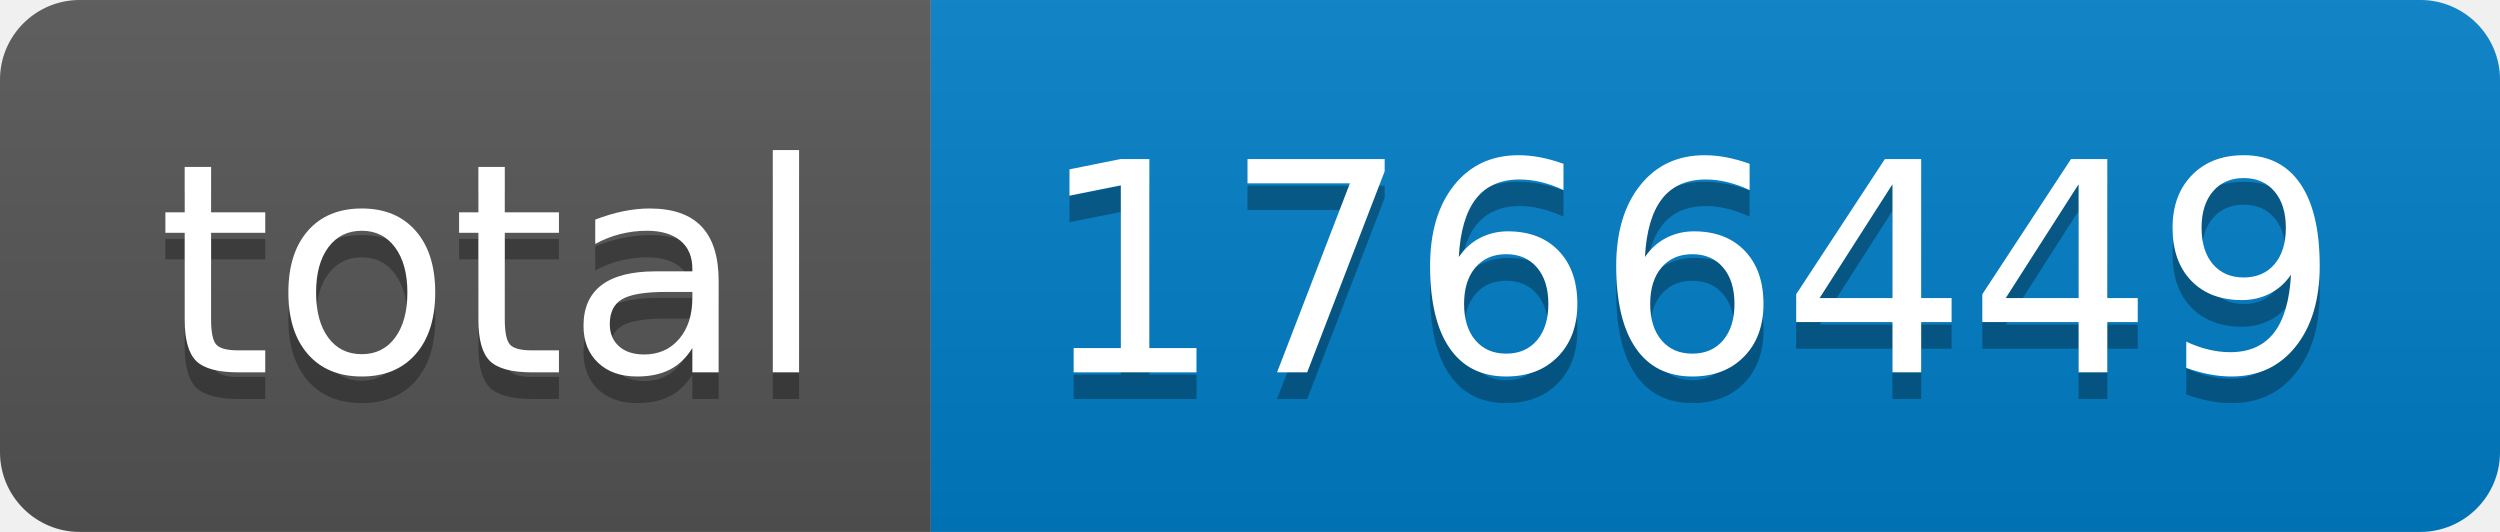
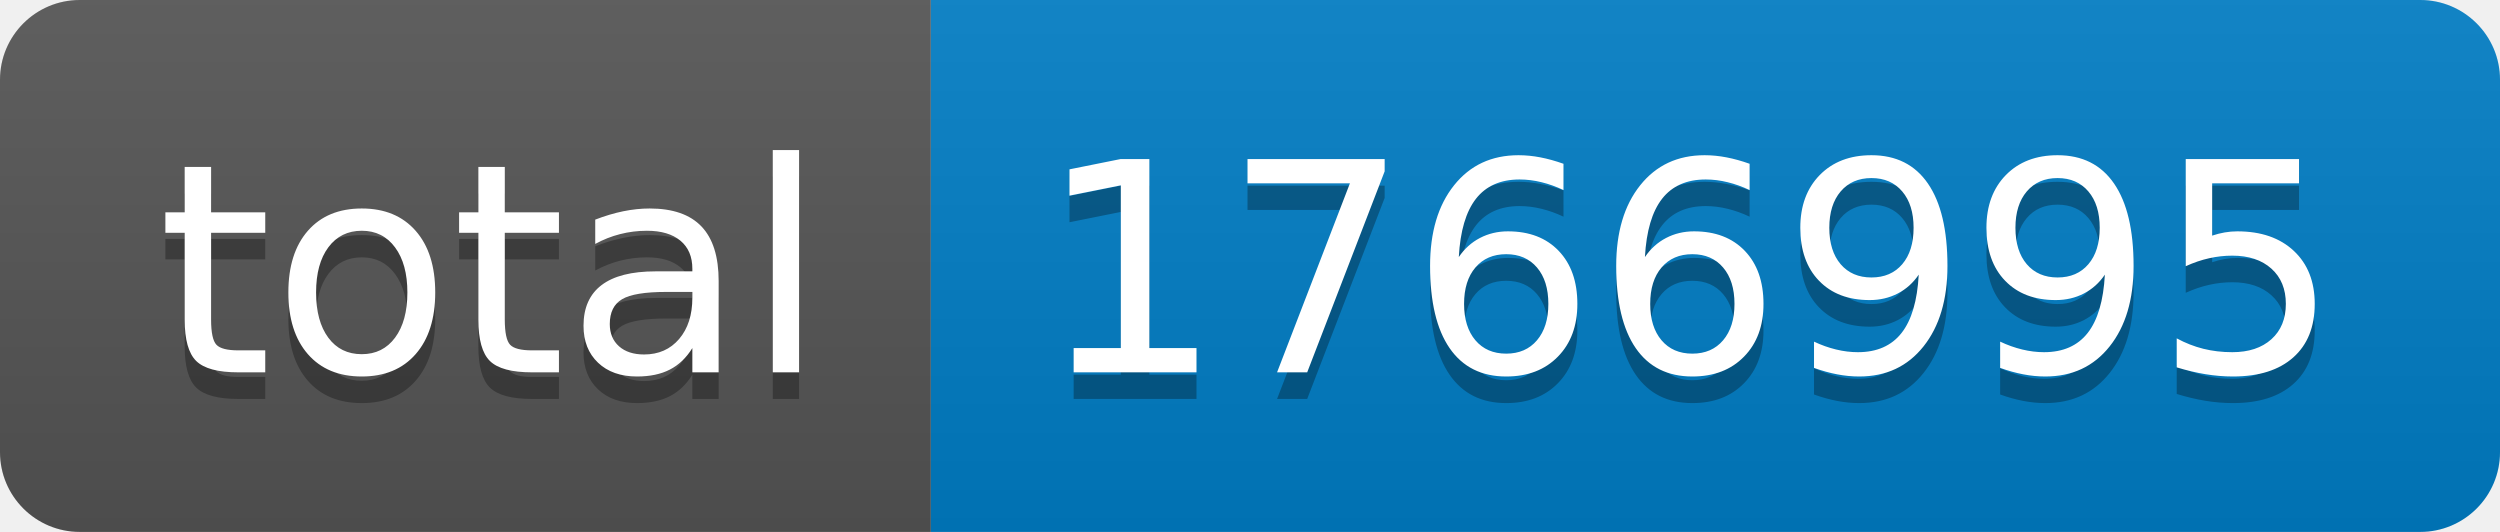
- <svg xmlns="http://www.w3.org/2000/svg" width="94" height="20" role="img" aria-label="total: 1766449">
+ <svg xmlns="http://www.w3.org/2000/svg" width="94" height="20" role="img" aria-label="total: 1766995">
  <linearGradient id="s" x2="0" y2="100%">
    <stop offset="0" stop-color="#bbb" stop-opacity=".1" />
    <stop offset="1" stop-opacity=".1" />
  </linearGradient>
  <clipPath id="r">
    <rect width="94" height="20" rx="3" fill="#fff" />
  </clipPath>
  <g clip-path="url(#r)">
    <rect width="35" height="20" fill="#555" />
    <rect x="35" width="59" height="20" fill="#007ec6" />
    <rect width="94" height="20" fill="url(#s)" />
  </g>
  <g fill="#fff" text-anchor="middle" font-family="Verdana,Geneva,DejaVu Sans,sans-serif" text-rendering="geometricPrecision" font-size="110">
    <text aria-hidden="true" x="185" y="150" fill="#010101" fill-opacity=".3" transform="scale(.1)" textLength="250">total</text>
    <text x="185" y="140" transform="scale(.1)" fill="#fff" textLength="250">total</text>
-     <text aria-hidden="true" x="635" y="150" fill="#010101" fill-opacity=".3" transform="scale(.1)" textLength="490">1766449</text>
-     <text x="635" y="140" transform="scale(.1)" fill="#fff" textLength="490">1766449</text>
+     <text aria-hidden="true" x="635" y="150" fill="#010101" fill-opacity=".3" transform="scale(.1)" textLength="490">1766995</text>
+     <text x="635" y="140" transform="scale(.1)" fill="#fff" textLength="490">1766995</text>
  </g>
</svg>
